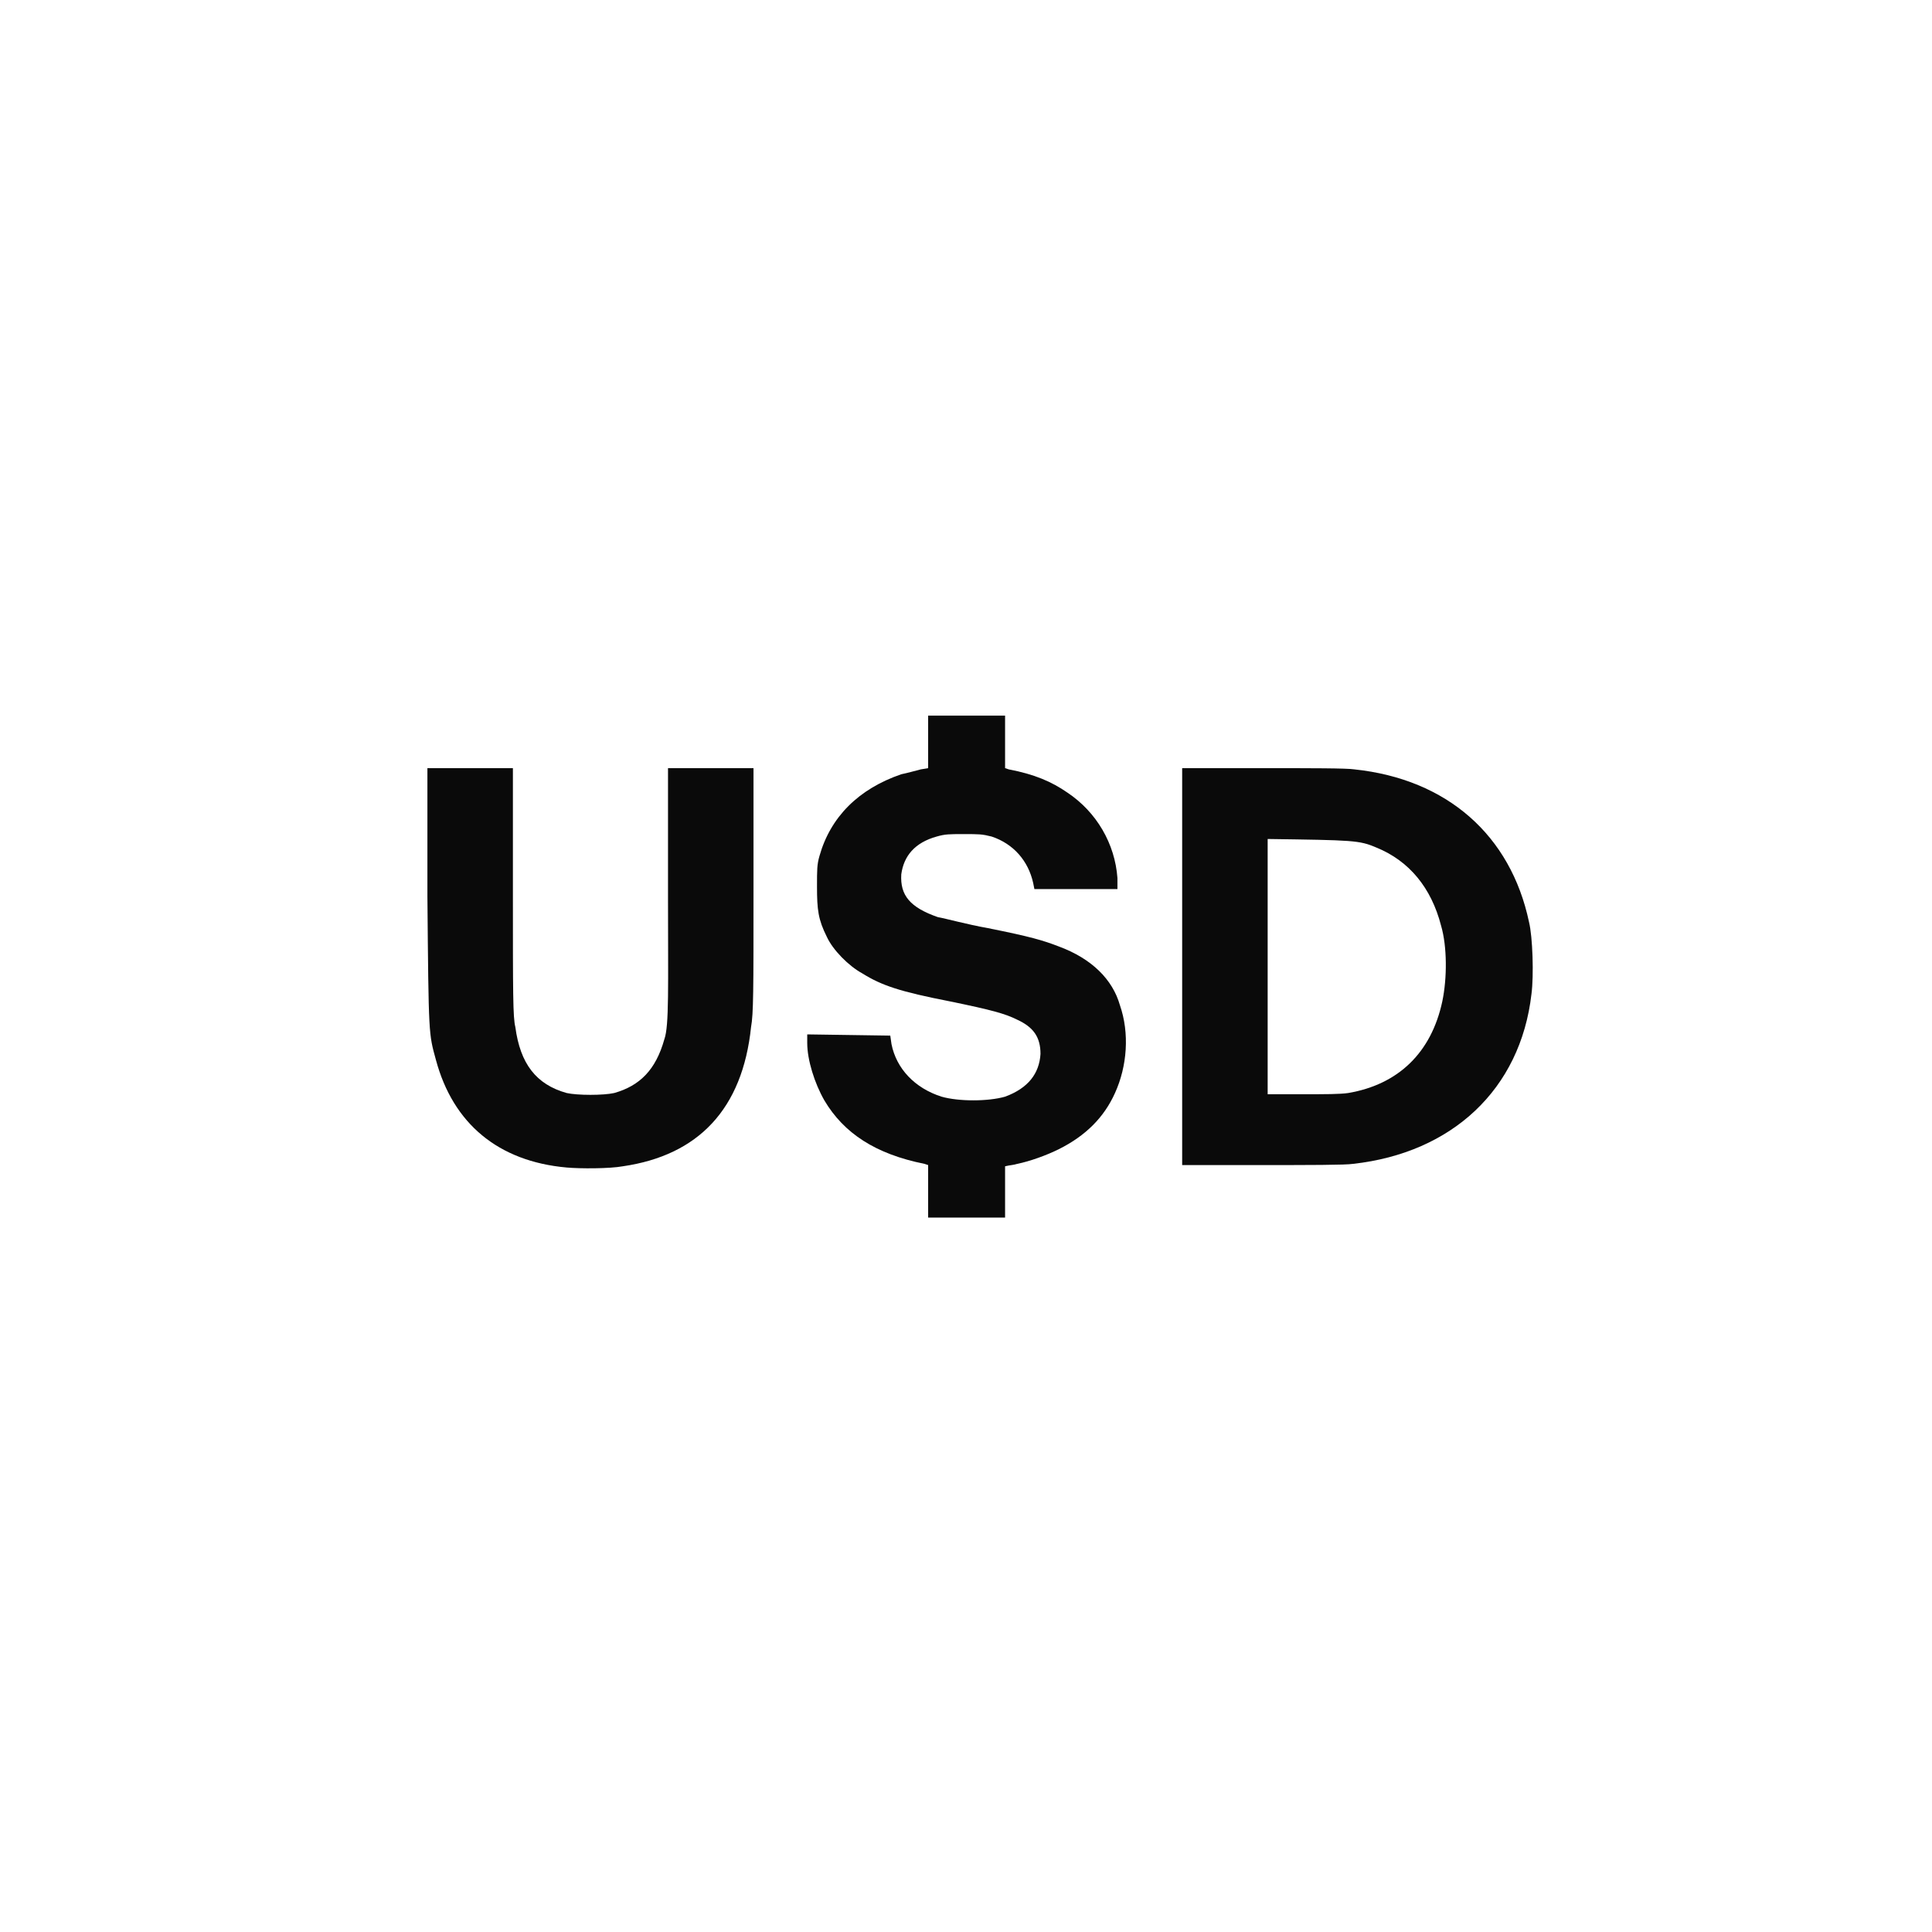
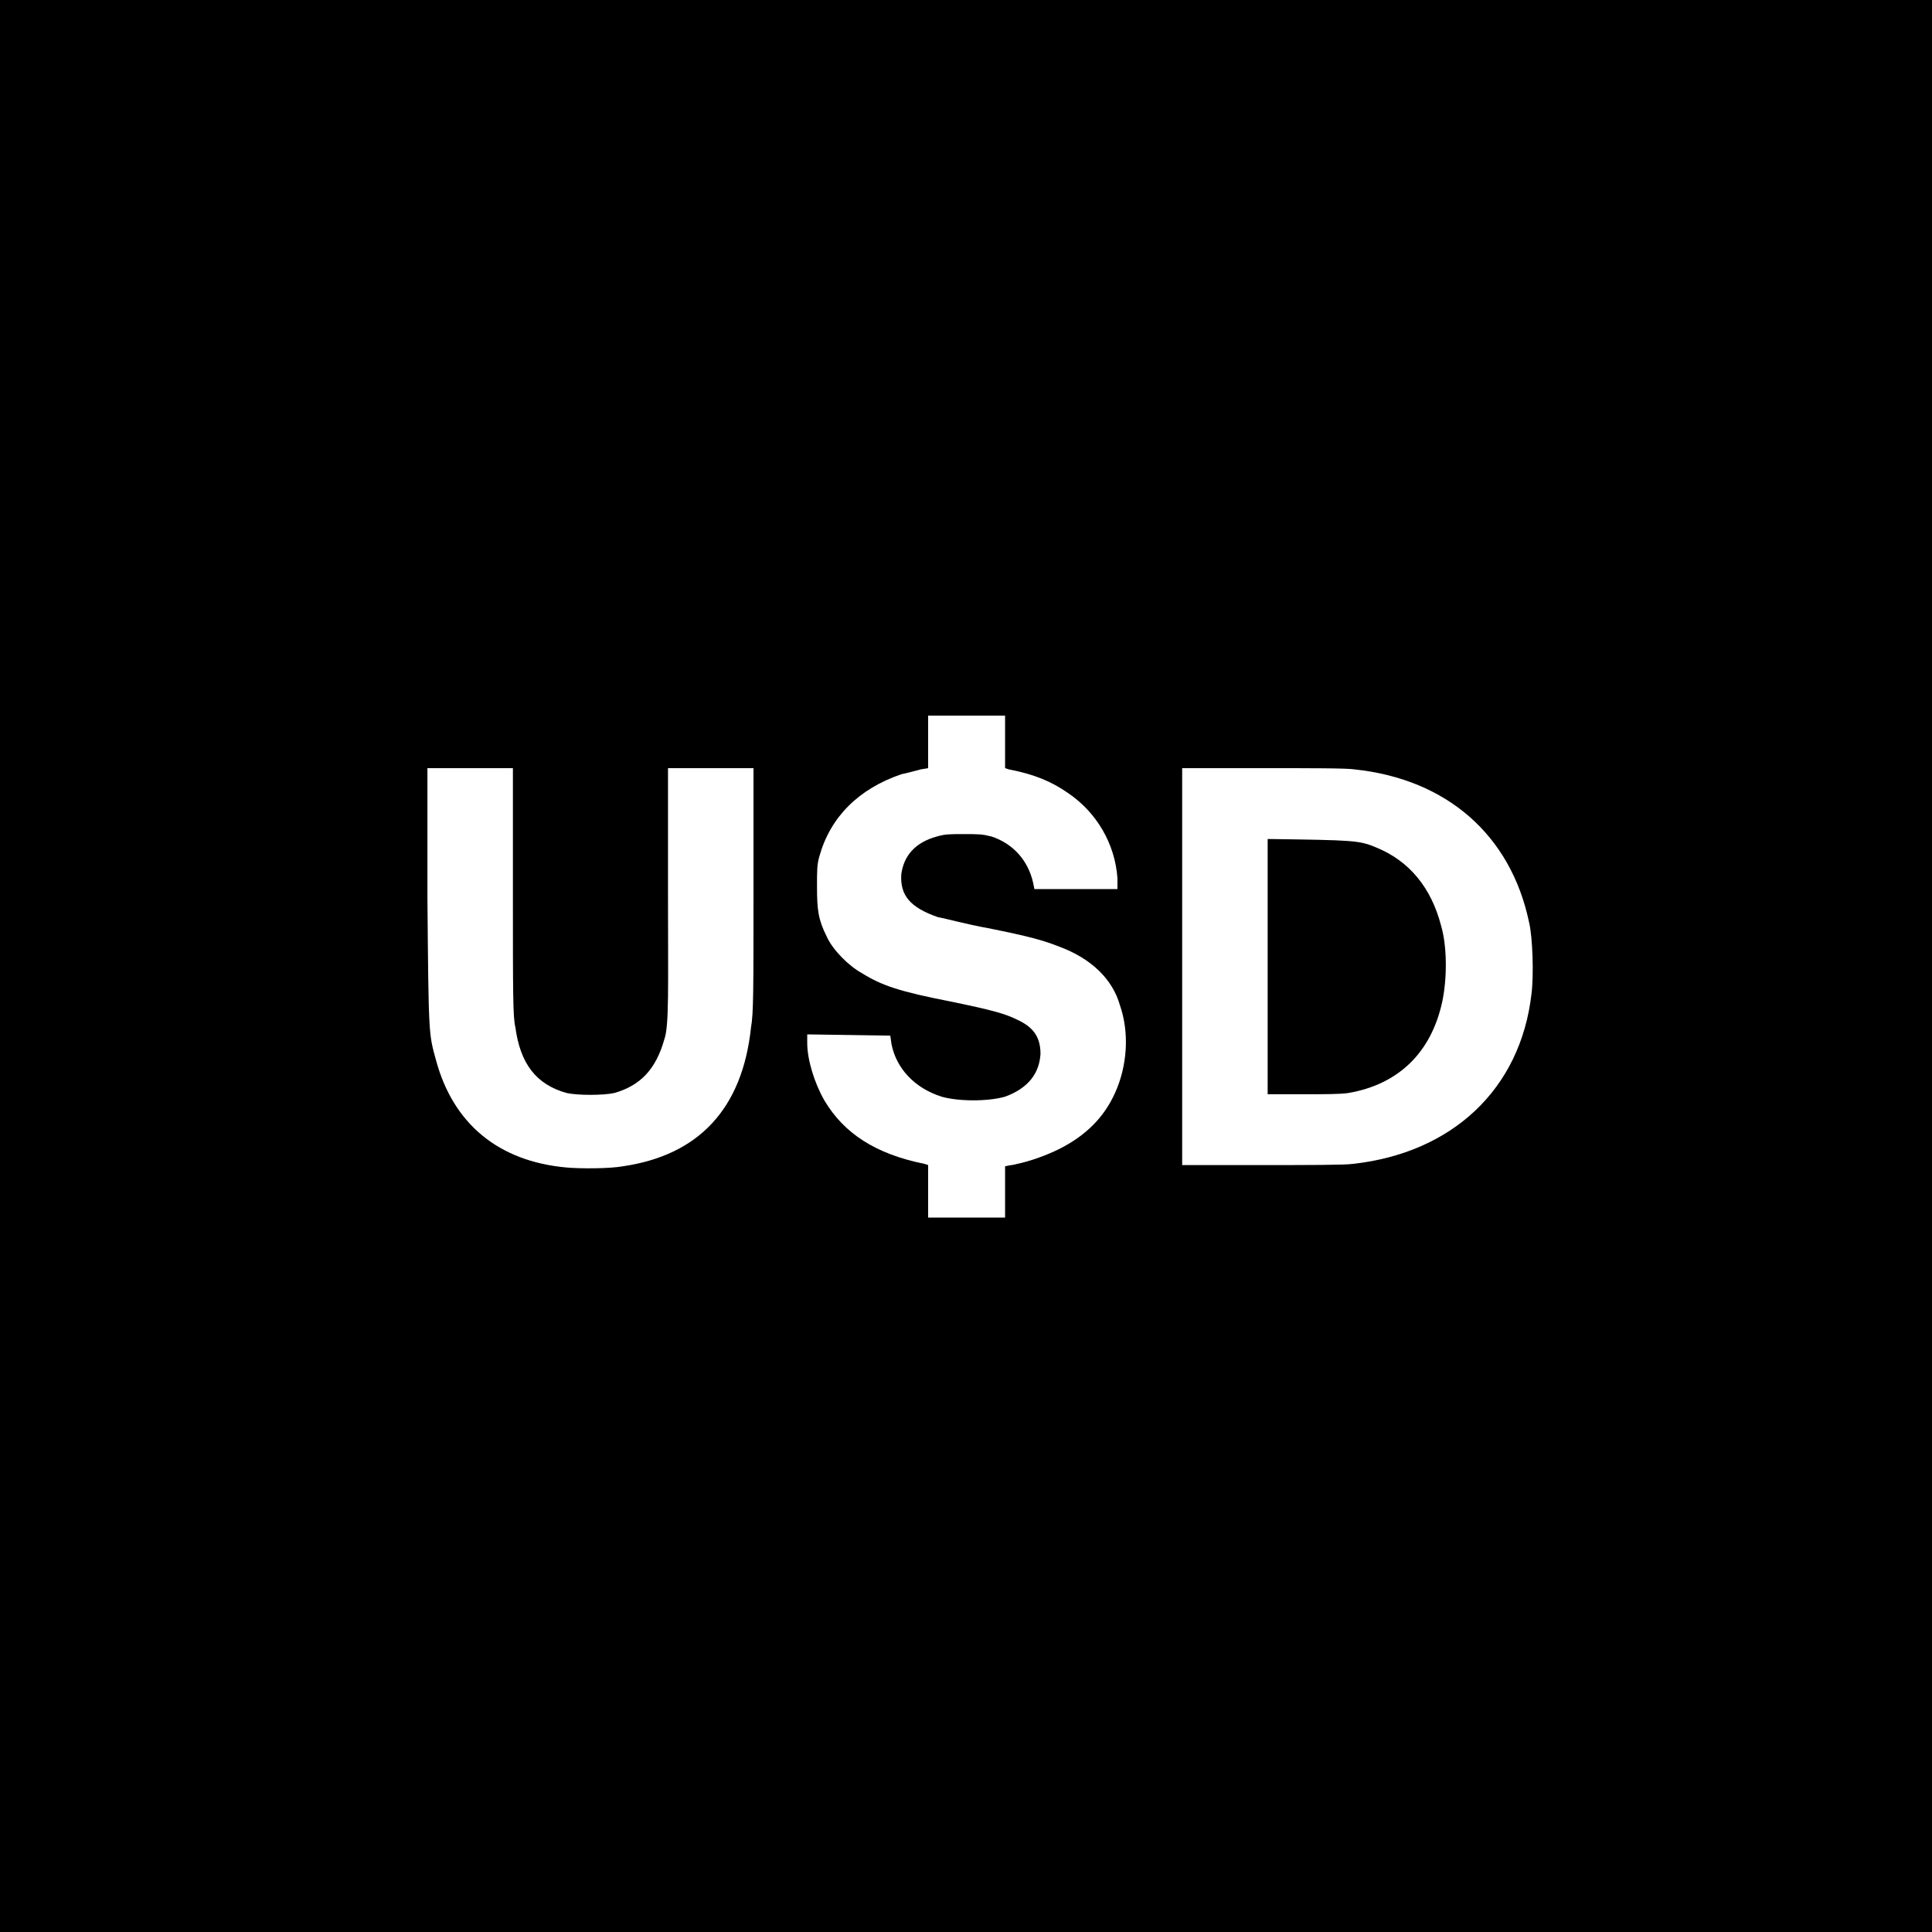
<svg xmlns="http://www.w3.org/2000/svg" viewBox="0 0 1180 1180">
-   <style>
-     .bg{fill:#fff;}
-     .fg{fill:#0a0a0a;}
-     @media (prefers-color-scheme: dark) {
-       .bg{fill:#000;}
-       .fg{fill:#fff;}
-     }
-     :root[data-theme="dark"] .bg,
-     svg[data-theme="dark"] .bg{fill:#000;}
-     :root[data-theme="dark"] .fg,
-     svg[data-theme="dark"] .fg{fill:#fff;}
-     :root[data-theme="light"] .bg,
-     svg[data-theme="light"] .bg{fill:#fff;}
-     :root[data-theme="light"] .fg,
-     svg[data-theme="light"] .fg{fill:#0a0a0a;}
-   </style>
-   <rect width="1180" height="1180" class="bg" />
+   <rect width="1180" height="1180" fill="#000" />
  <g transform="translate(590.0,590.0) scale(0.7459207) translate(-590.0,-590.0)">
-     <g class="fg">
+     <g fill="#fff">
      <path d="m 559 775 l 0 -22 l -3 -1 c -40 -8 -66 -25 -82 -52 c -8 -14 -14 -33 -14 -47 l 0 -7 l 68 1 l 1 7 c 4 20 19 36 41 43 c 14 4 38 4 52 0 c 19 -7 28 -19 29 -35 c 0 -14 -6 -22 -19 -28 c -10 -5 -21 -8 -55 -15 c -41 -8 -56 -13 -72 -23 c -11 -6 -24 -19 -29 -30 c -7 -14 -8 -22 -8 -41 c 0 -14 0 -18 2 -25 c 9 -32 32 -55 67 -67 c 5 -1 12 -3 16 -4 l 6 -1 l 0 -43 l 63 0 l 0 43 l 3 1 c 21 4 35 10 48 19 c 24 16 39 42 41 70 l 0 9 l -68 0 l -1 -5 c -4 -18 -16 -32 -34 -38 c -8 -2 -10 -2 -23 -2 c -12 0 -15 0 -22 2 c -18 5 -27 16 -29 31 c -1 17 7 27 30 35 c 6 1 24 6 41 9 c 35 7 45 10 58 15 c 27 10 44 27 50 48 c 8 23 6 50 -4 72 c -9 20 -24 35 -46 46 c -10 5 -24 10 -34 12 c -3 1 -6 1 -10 2 l 0 42 l -63 0 z" />
      <path d="m 263 755 c -56 -5 -93 -36 -107 -88 c -6 -22 -6 -19 -7 -134 l 0 -105 l 70 0 l 0 101 c 0 84 0 103 2 111 c 4 30 17 47 42 54 c 9 2 30 2 39 0 c 21 -6 34 -19 41 -44 c 4 -11 3 -43 3 -116 l 0 -106 l 70 0 l 0 99 c 0 84 0 102 -2 113 c -7 67 -43 105 -105 114 c -11 2 -35 2 -46 1 z" />
      <path d="m 767 428 l 66 0 c 39 0 69 0 75 1 c 76 8 128 54 143 125 c 3 12 4 44 2 59 c -9 78 -65 130 -146 139 c -6 1 -37 1 -75 1 l -65 0 z m 136 266 c 41 -7 68 -33 77 -75 c 4 -19 4 -45 -1 -62 c -8 -31 -26 -53 -53 -64 c -14 -6 -19 -6 -89 -7 l 0 209 l 28 0 c 20 0 31 0 38 -1 z" />
    </g>
  </g>
</svg>
